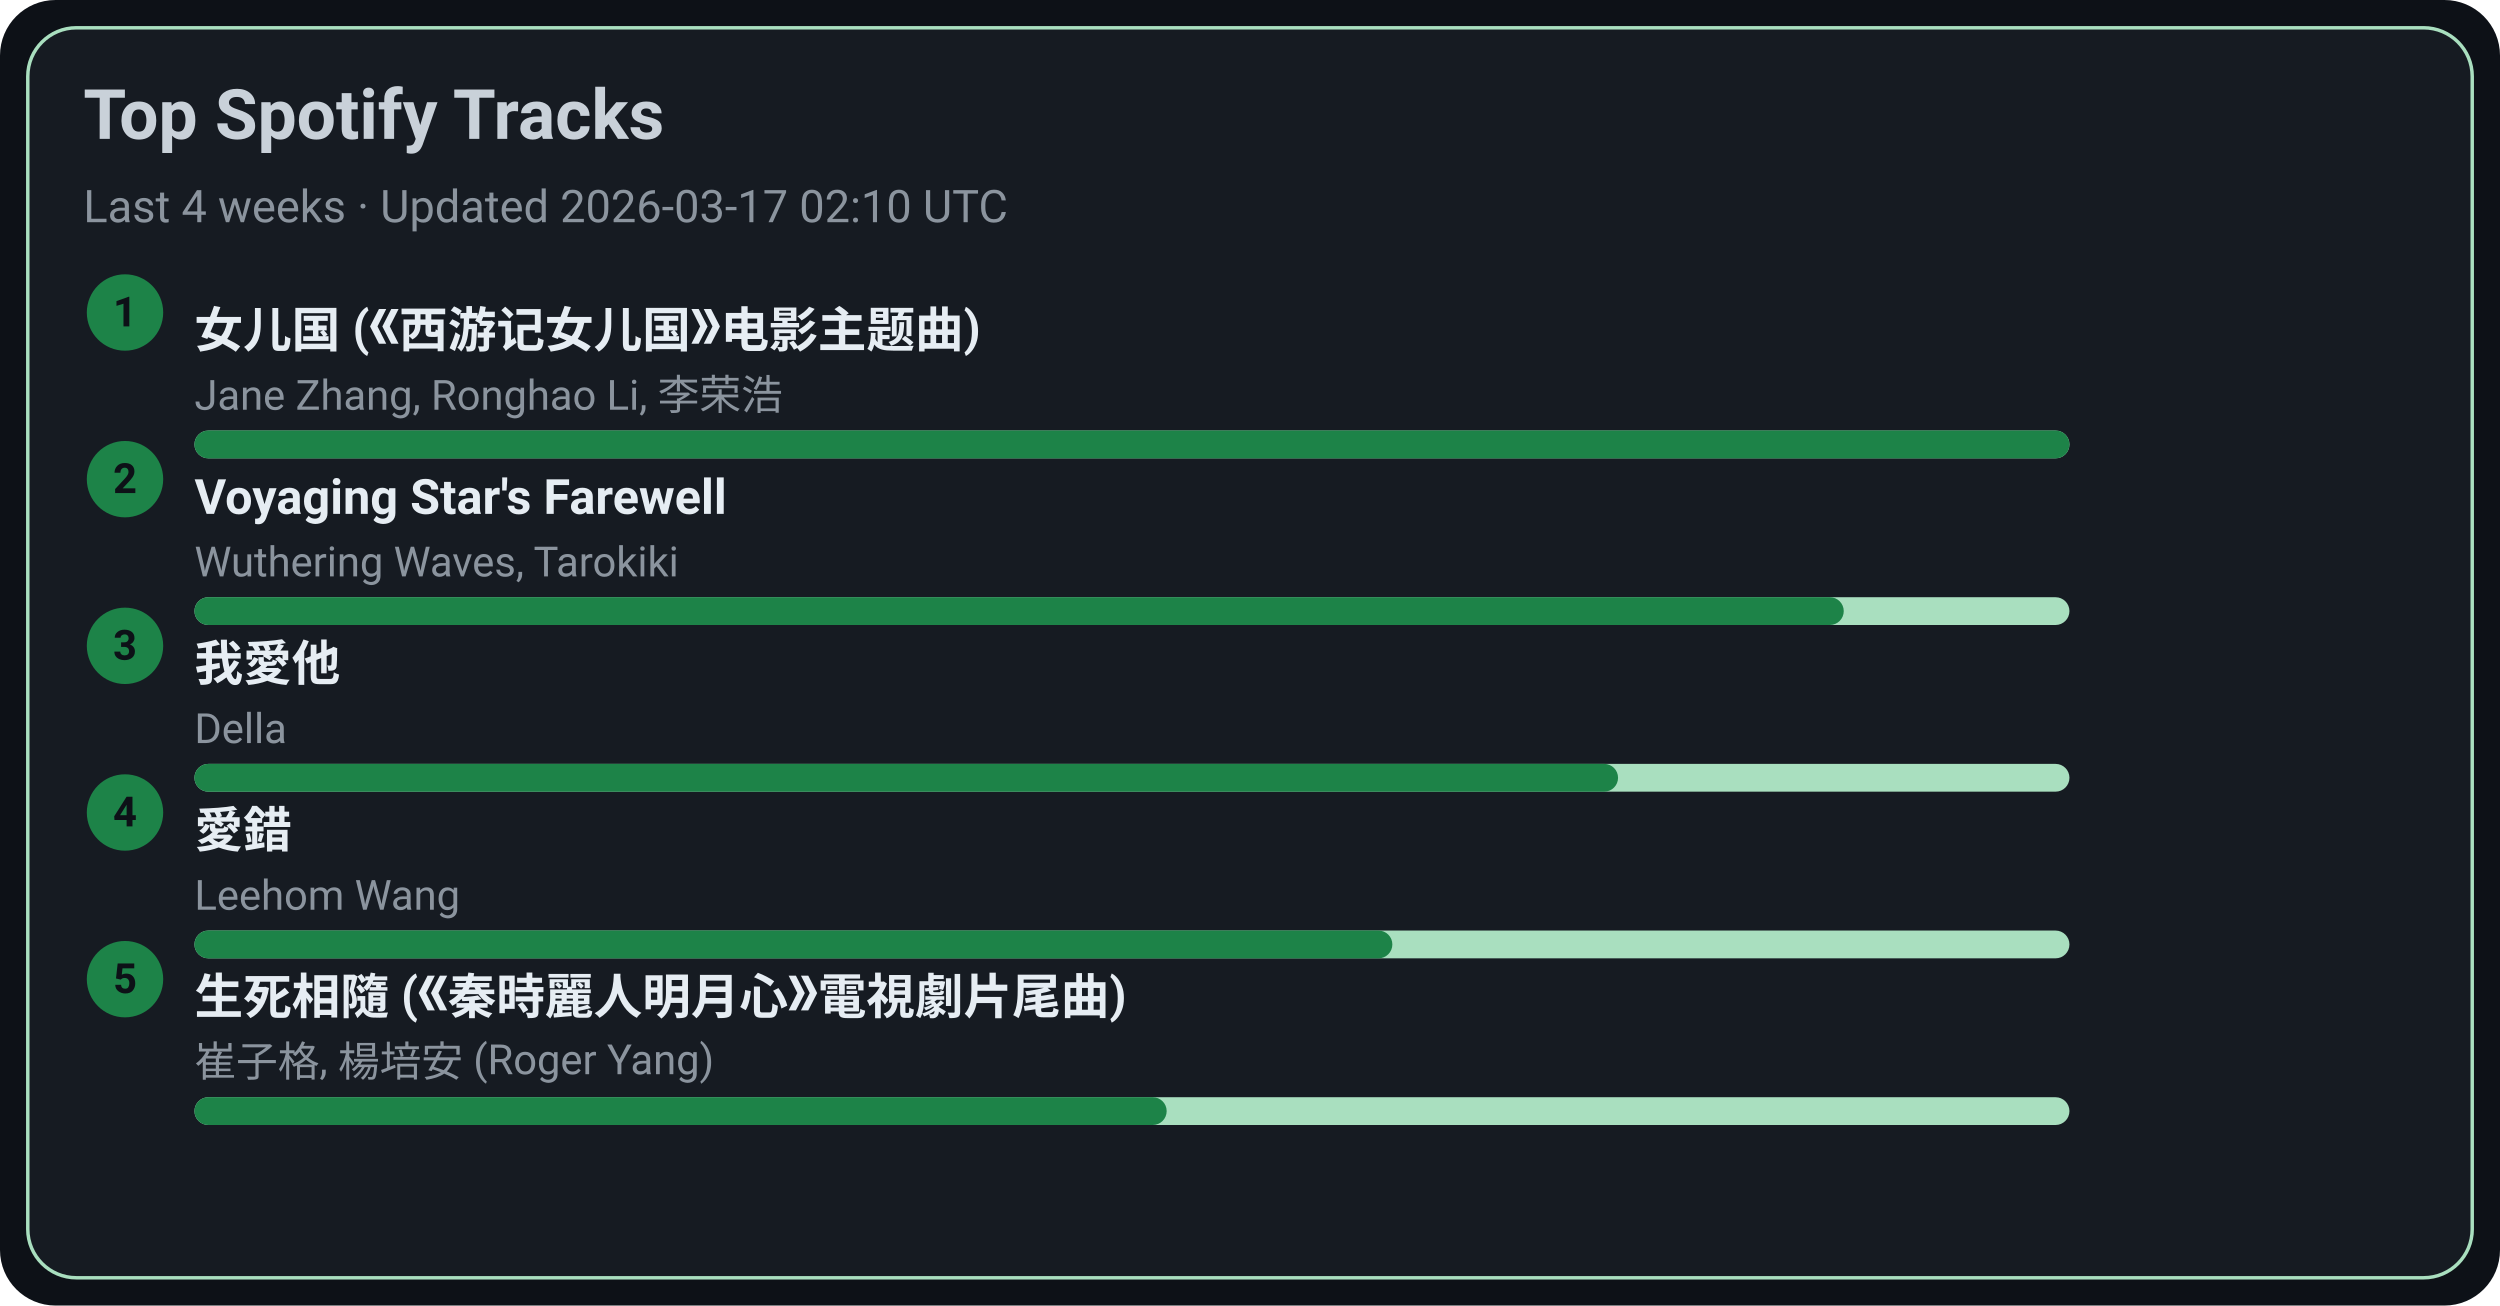
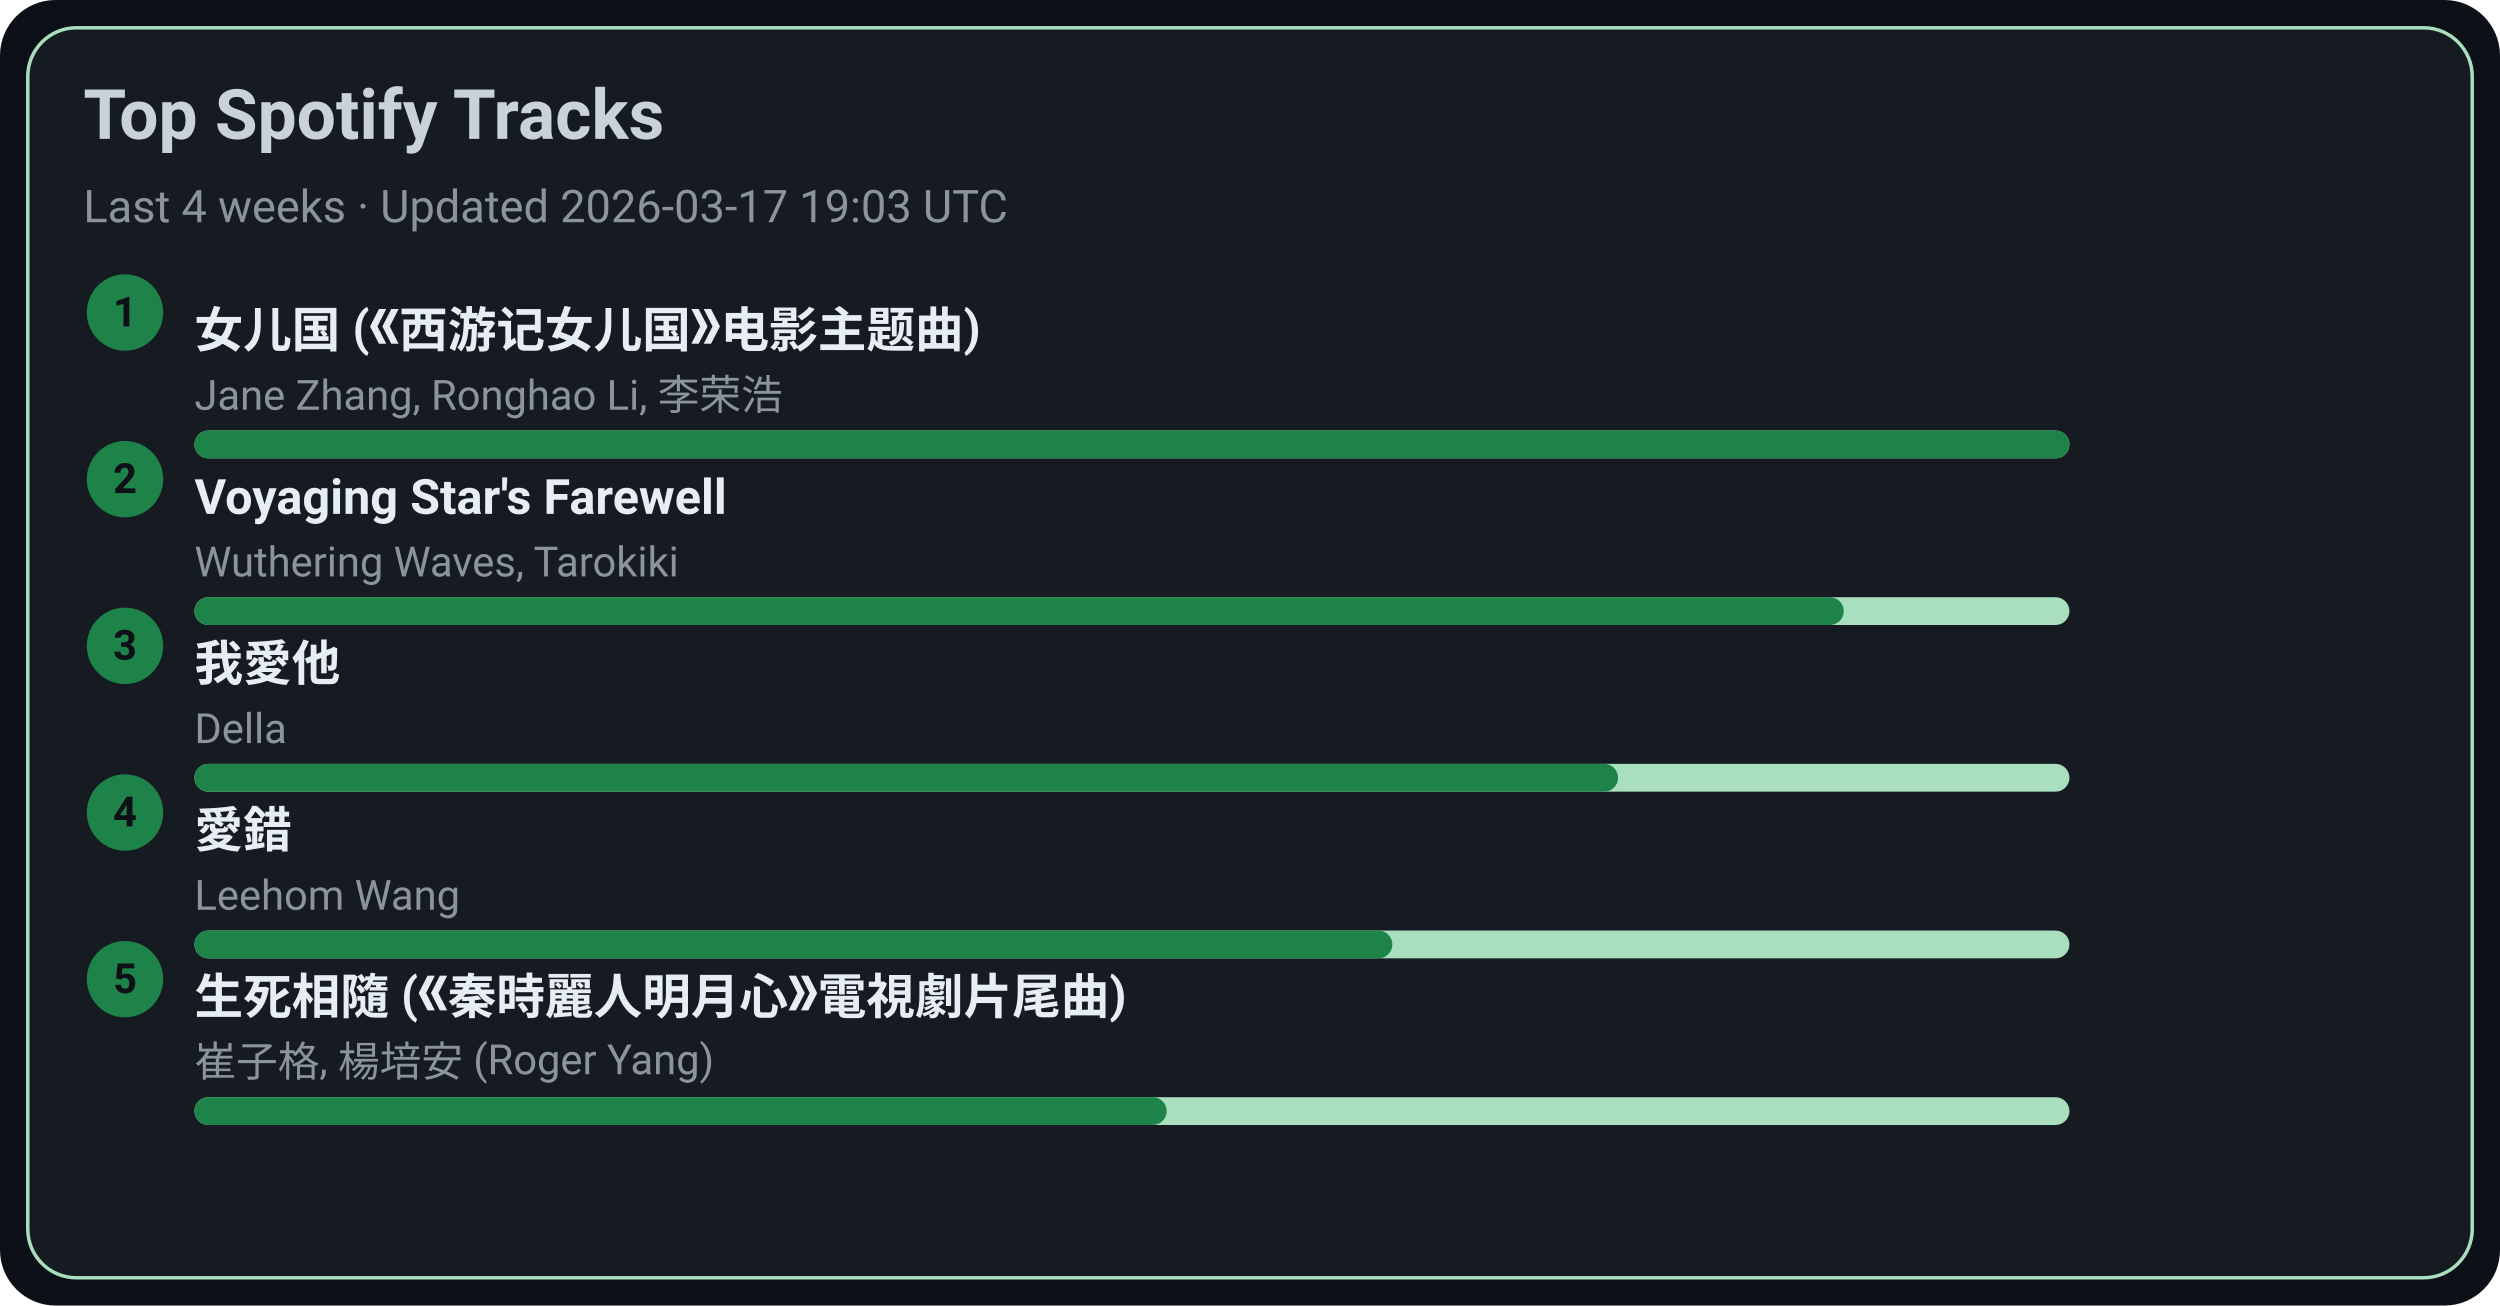
<svg xmlns="http://www.w3.org/2000/svg" width="720" height="376" viewBox="0 0 720 376">
  <style>text{font-family:-apple-system,BlinkMacSystemFont,Segoe UI,Roboto,Ubuntu,Helvetica Neue,Arial,Noto Sans,sans-serif}</style>
  <rect width="720" height="376" rx="16" fill="#0d1117" />
  <rect x="8" y="8" width="704" height="360" rx="14" fill="#161b22" stroke="#A9DFBF" />
  <text x="24" y="40" font-size="20" fill="#c9d1d9" font-weight="600">Top Spotify Tracks</text>
-   <text x="24" y="64" font-size="13" fill="#8b949e">Last 4 weeks · Updated 2026-03-17 02:10 UTC</text>
+   <text x="24" y="64" font-size="13" fill="#8b949e">Last 4 weeks · Updated 2026-03-17 19:03 UTC</text>
  <circle cx="36" cy="90" r="11" fill="#1D8348" />
  <text x="36" y="94" text-anchor="middle" font-size="12" fill="#0d1117" font-weight="700">1</text>
  <a href="https://open.spotify.com/track/5vfCdwOheQGcrR91ATpL2k" target="_blank" rel="noopener noreferrer">
    <text x="56" y="100" font-size="14" fill="#e6edf3" font-weight="600">女儿国 (《西游记女儿国》电影主题曲)</text>
  </a>
  <text x="56" y="118" font-size="12" fill="#8b949e">Jane Zhang, Ronghao Li, 李荣浩</text>
  <rect x="56" y="124" width="540" height="8" rx="4" fill="#A9DFBF" />
  <rect x="56" y="124" width="540" height="8" rx="4" fill="#1D8348" />
  <circle cx="36" cy="138" r="11" fill="#1D8348" />
  <text x="36" y="142" text-anchor="middle" font-size="12" fill="#0d1117" font-weight="700">2</text>
  <a href="https://open.spotify.com/track/3uI2KolgU1Pt41ywffsggr" target="_blank" rel="noopener noreferrer">
    <text x="56" y="148" font-size="14" fill="#e6edf3" font-weight="600">Voyaging Star's Farewell</text>
  </a>
  <text x="56" y="166" font-size="12" fill="#8b949e">Wuthering Waves, Tarokiki</text>
  <rect x="56" y="172" width="540" height="8" rx="4" fill="#A9DFBF" />
  <rect x="56" y="172" width="475" height="8" rx="4" fill="#1D8348" />
  <circle cx="36" cy="186" r="11" fill="#1D8348" />
  <text x="36" y="190" text-anchor="middle" font-size="12" fill="#0d1117" font-weight="700">3</text>
  <a href="https://open.spotify.com/track/2qOitAAyMgHOs0cMilqf8k" target="_blank" rel="noopener noreferrer">
    <text x="56" y="196" font-size="14" fill="#e6edf3" font-weight="600">我愛他</text>
  </a>
  <text x="56" y="214" font-size="12" fill="#8b949e">Della</text>
  <rect x="56" y="220" width="540" height="8" rx="4" fill="#A9DFBF" />
  <rect x="56" y="220" width="410" height="8" rx="4" fill="#1D8348" />
  <circle cx="36" cy="234" r="11" fill="#1D8348" />
  <text x="36" y="238" text-anchor="middle" font-size="12" fill="#0d1117" font-weight="700">4</text>
  <a href="https://open.spotify.com/track/4vdX5mQE0oXkflFqsqQkUP" target="_blank" rel="noopener noreferrer">
    <text x="56" y="244" font-size="14" fill="#e6edf3" font-weight="600">愛錯</text>
  </a>
  <text x="56" y="262" font-size="12" fill="#8b949e">Leehom Wang</text>
  <rect x="56" y="268" width="540" height="8" rx="4" fill="#A9DFBF" />
  <rect x="56" y="268" width="345" height="8" rx="4" fill="#1D8348" />
  <circle cx="36" cy="282" r="11" fill="#1D8348" />
  <text x="36" y="286" text-anchor="middle" font-size="12" fill="#0d1117" font-weight="700">5</text>
  <a href="https://open.spotify.com/track/6qiDtcYiZOQ4HRuC8U55EM" target="_blank" rel="noopener noreferrer">
    <text x="56" y="292" font-size="14" fill="#e6edf3" font-weight="600">生死相隨 (《秦時麗人明月心》電視劇片尾曲)</text>
  </a>
  <text x="56" y="310" font-size="12" fill="#8b949e">崔子格, 楊培安 (Roger Yang)</text>
  <rect x="56" y="316" width="540" height="8" rx="4" fill="#A9DFBF" />
  <rect x="56" y="316" width="280" height="8" rx="4" fill="#1D8348" />
</svg>
